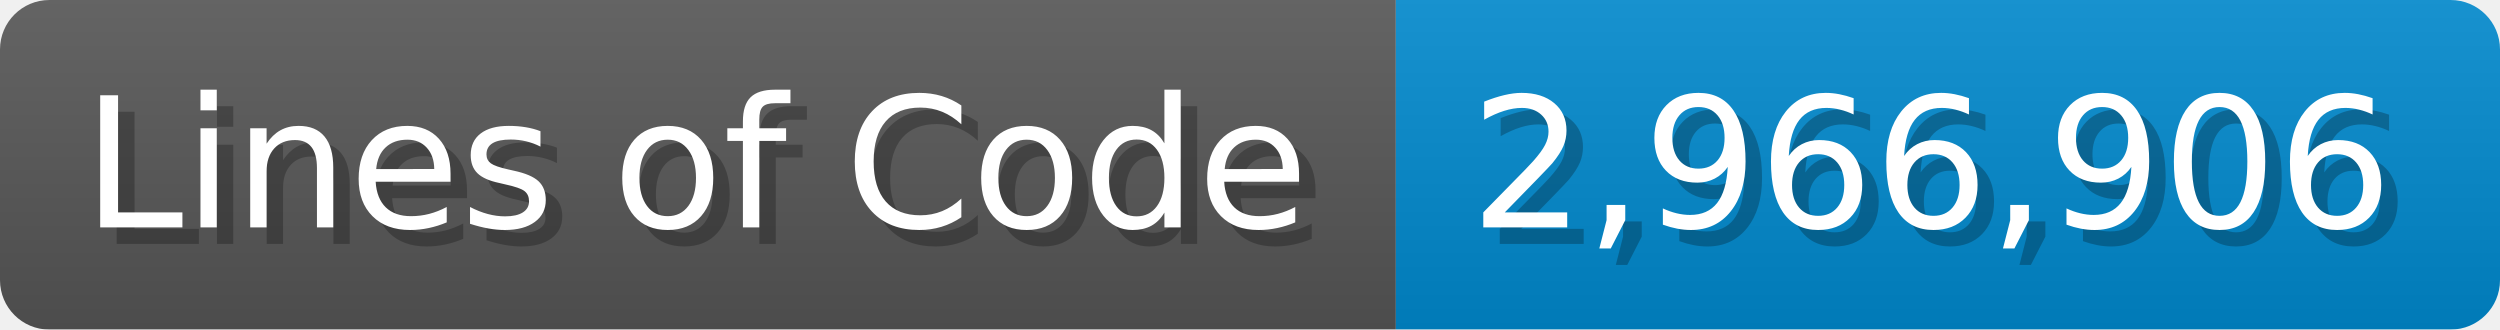
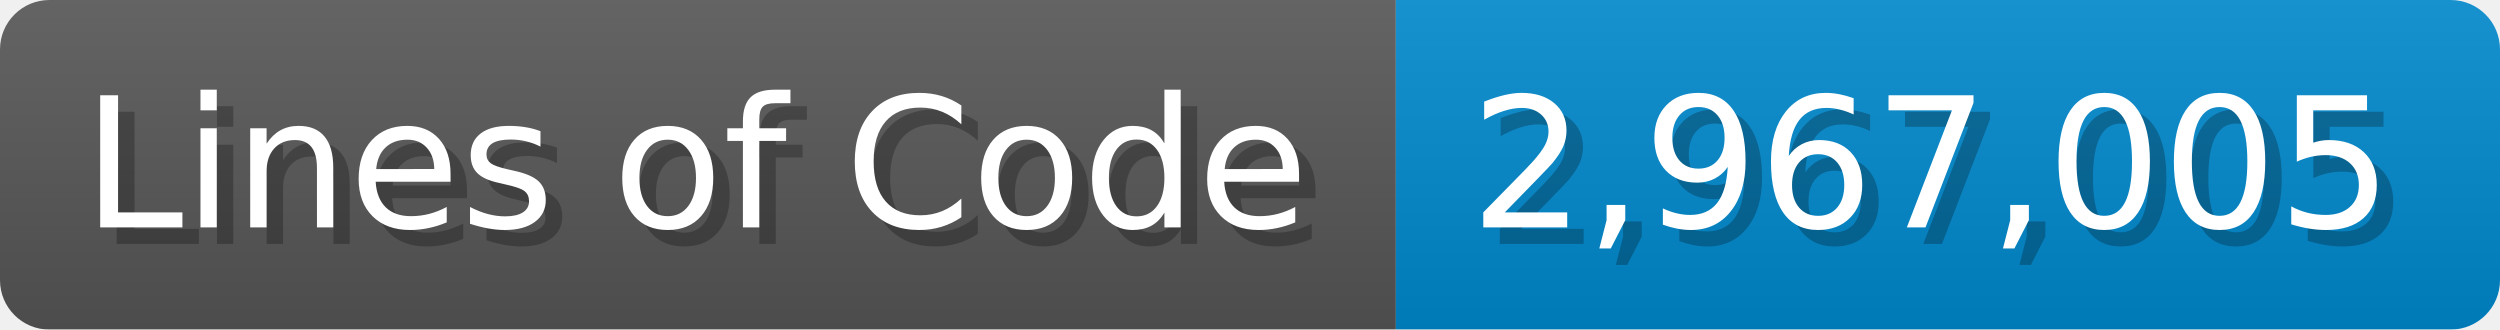
<svg xmlns="http://www.w3.org/2000/svg" width="151.7" height="20" viewBox="0 0 1517 200">
  <linearGradient id="a" x2="0" y2="100%">
    <stop offset="0" stop-opacity=".1" stop-color="#EEE" />
    <stop offset="1" stop-opacity=".1" />
  </linearGradient>
  <mask id="m">
    <rect width="1517" height="200" rx="30" fill="#FFF" />
  </mask>
  <g mask="url(#m)">
    <rect width="847" height="200" fill="#555" />
    <rect width="670" height="200" fill="#08C" x="847" />
    <rect width="1517" height="200" fill="url(#a)" />
  </g>
  <g fill="#fff" text-anchor="start" font-family="Verdana,DejaVu Sans,sans-serif" font-size="110">
    <text x="60" y="148" textLength="747" fill="#000" opacity="0.25">Lines of Code</text>
    <text x="50" y="138" textLength="747">Lines of Code</text>
-     <text x="902" y="148" textLength="570" fill="#000" opacity="0.25">2,966,906</text>
-     <text x="892" y="138" textLength="570">2,966,906</text>
+     <text x="902" y="148" textLength="570" fill="#000" opacity="0.25">2,967,005</text>
+     <text x="892" y="138" textLength="570">2,967,005</text>
  </g>
</svg>
